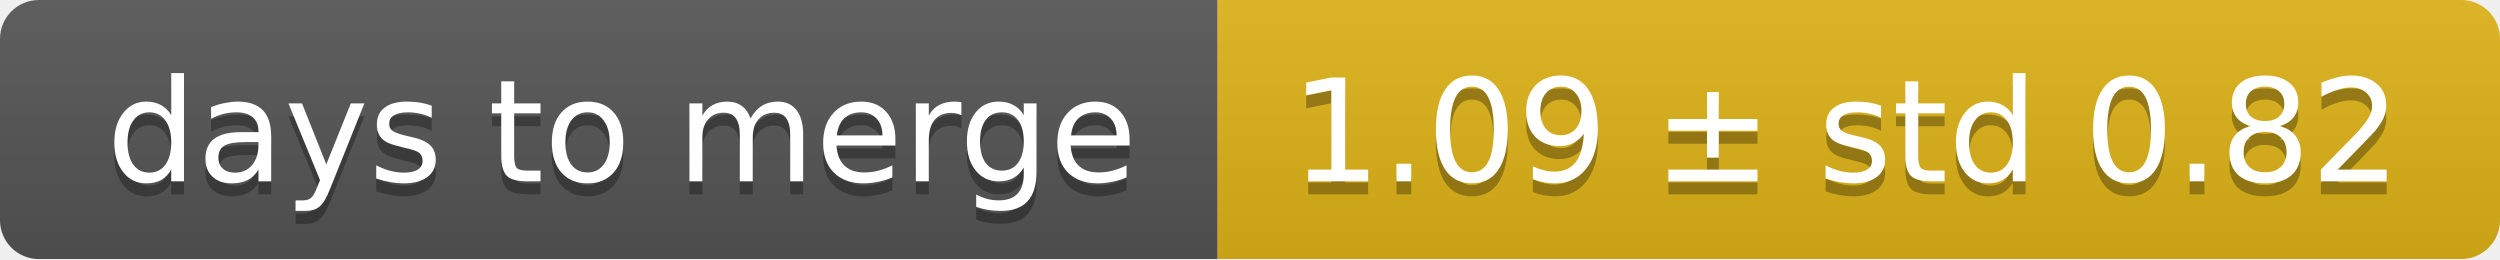
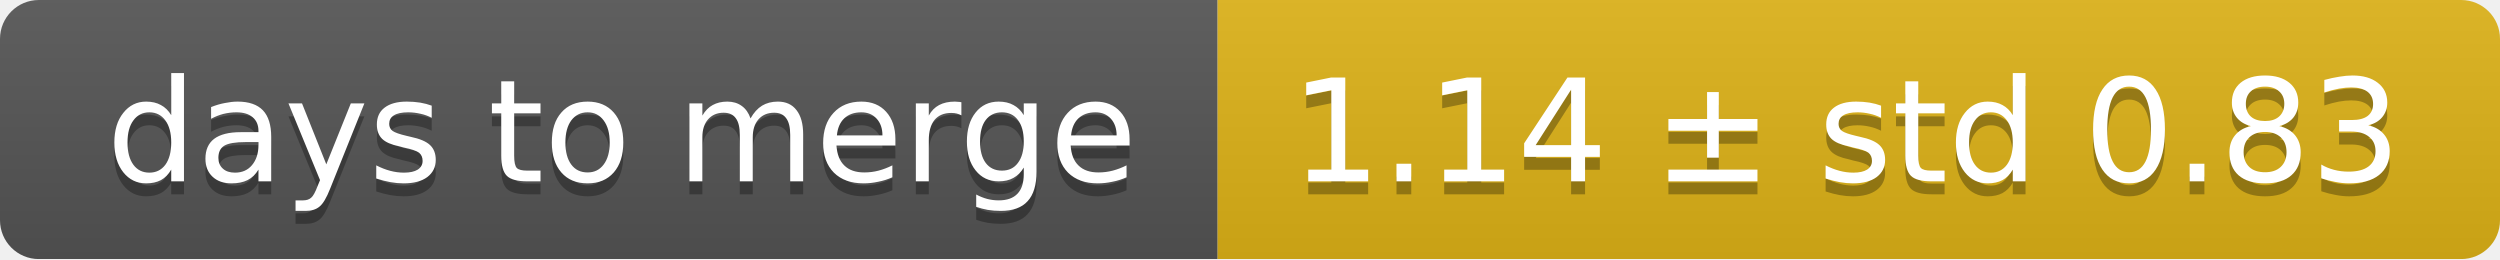
<svg xmlns="http://www.w3.org/2000/svg" width="193" height="20">
  <linearGradient id="smooth" x2="0" y2="100%">
    <stop offset="0" stop-color="#bbb" stop-opacity=".1" />
    <stop offset="1" stop-opacity=".1" />
  </linearGradient>
  <mask id="round">
    <rect width="193" height="20" rx="3" fill="#fff" />
  </mask>
  <g mask="url(#round)">
    <rect width="94" height="20" fill="#555" />
    <rect x="94" width="99" height="20" fill="#dfb317" />
    <rect width="193" height="20" fill="url(#smooth)" />
  </g>
  <g fill="#fff" text-anchor="middle" font-family="DejaVu Sans,Verdana,Geneva,sans-serif" font-size="11">
    <text x="48" y="15" fill="#010101" fill-opacity=".3">days to merge</text>
    <text x="48" y="14">days to merge</text>
-     <text x="142.5" y="15" fill="#010101" fill-opacity=".3">1.09 ± std 0.82</text>
-     <text x="142.5" y="14">1.09 ± std 0.82</text>
+     <text x="142.5" y="15" fill="#010101" fill-opacity=".3">1.14 ± std 0.83</text>
+     <text x="142.5" y="14">1.14 ± std 0.83</text>
  </g>
</svg>
